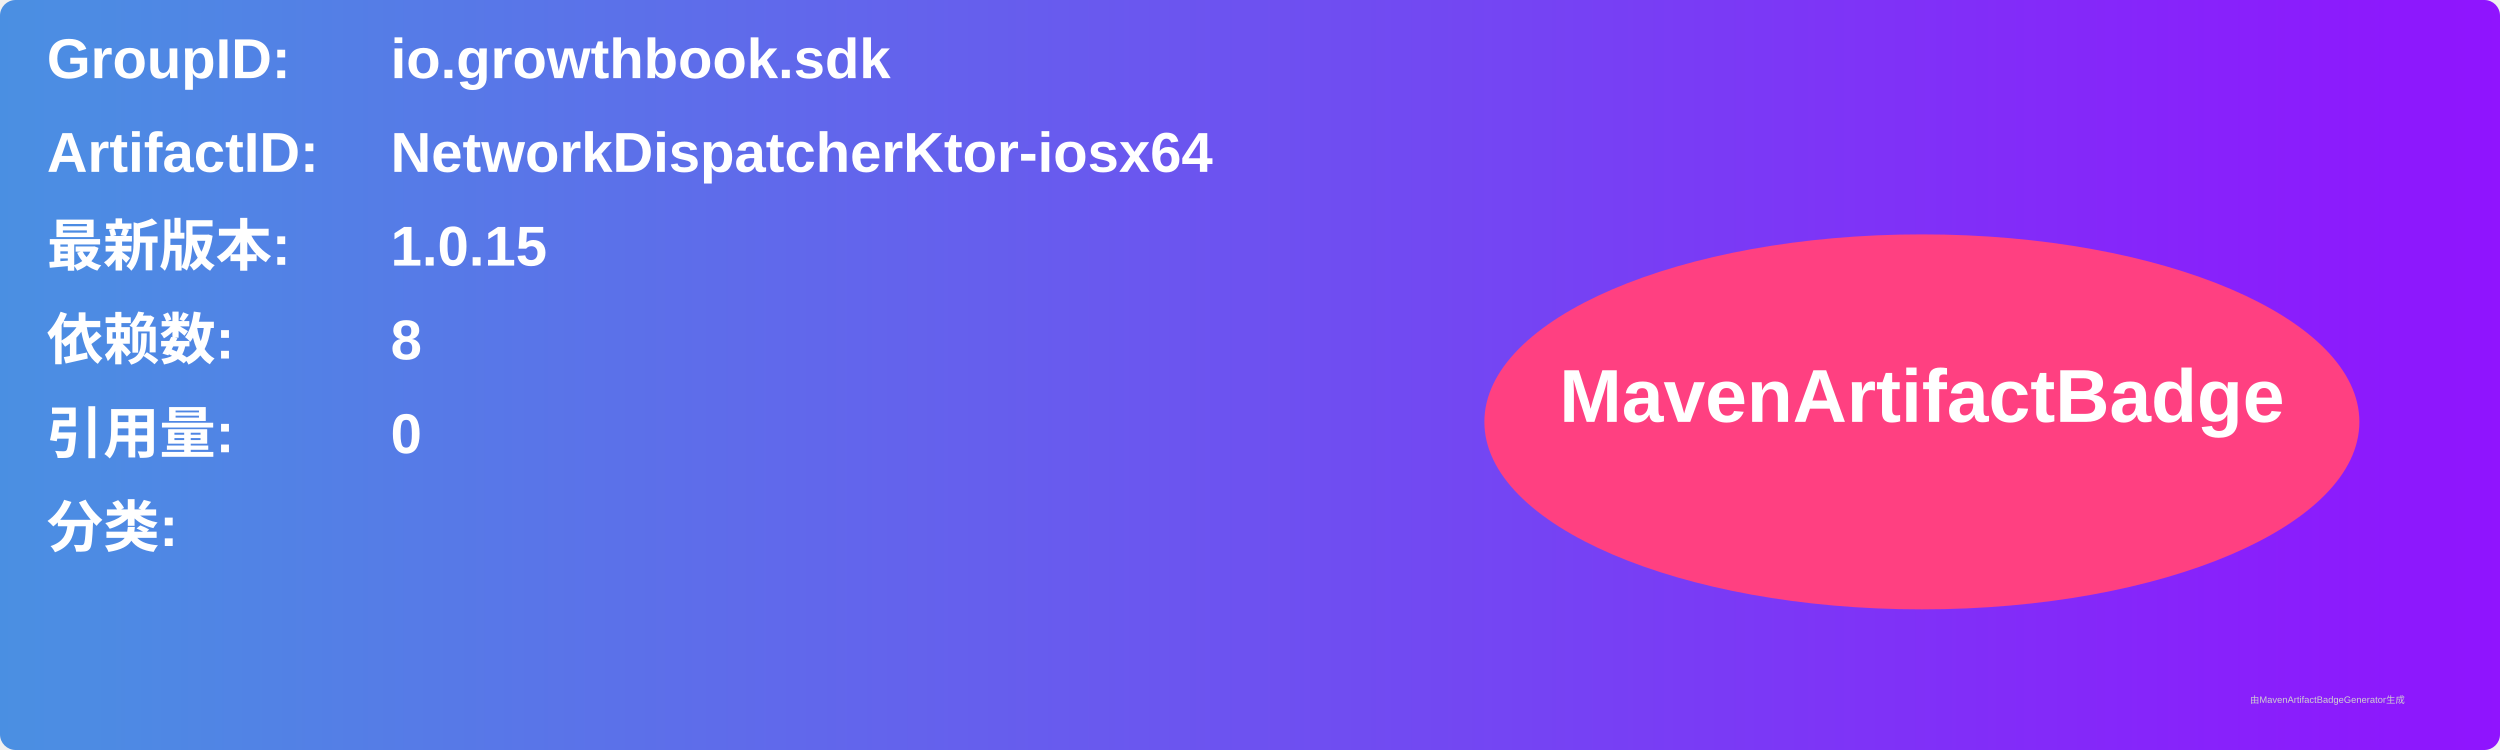
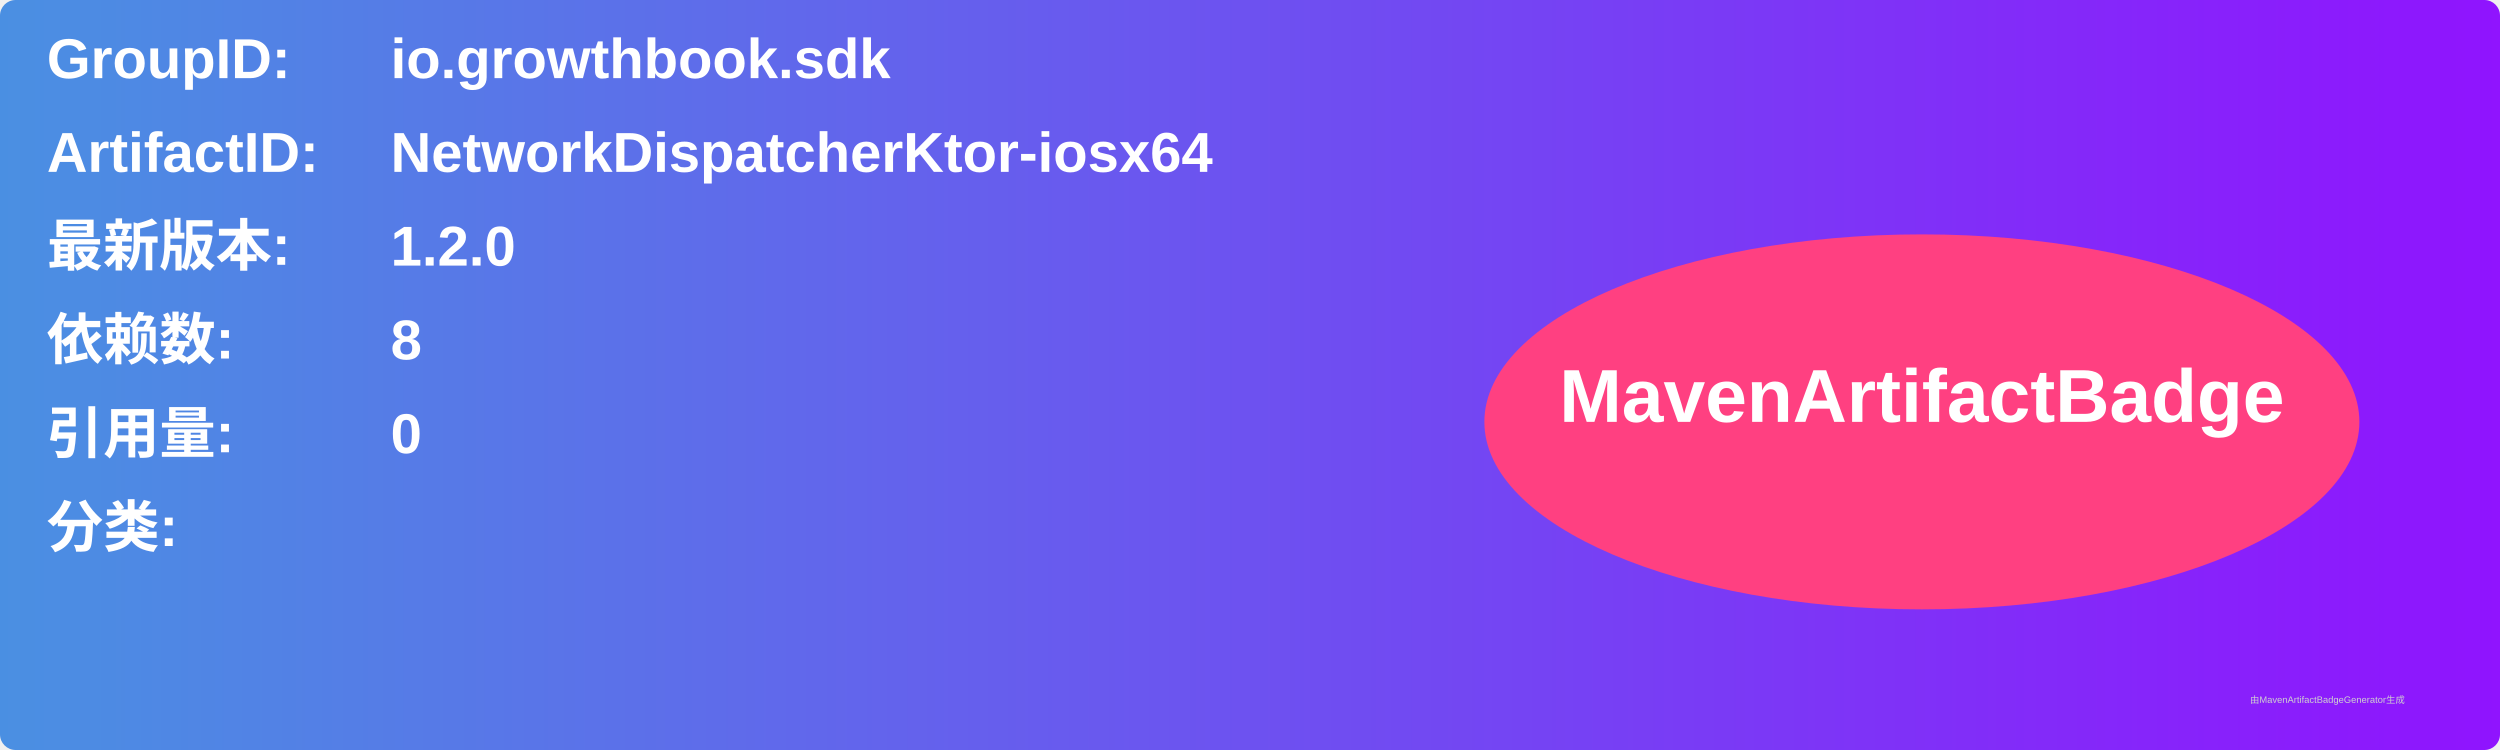
<svg xmlns="http://www.w3.org/2000/svg" width="800" height="240" viewBox="0 0 800 240">
  <linearGradient id="grad" x1="0%" y1="0%" x2="100%" y2="0%">
    <stop offset="0%" stop-color="#4a90e2" />
    <stop offset="100%" stop-color="#9013fe" />
  </linearGradient>
  <rect width="100%" height="100%" rx="5" ry="5" fill="url(#grad)" />
  <g transform="translate(15, 15)">
    <text x="0" y="10" font-family="Arial" font-size="18" fill="white" font-weight="bold" width="260">GroupID:</text>
    <text x="110" y="10" font-family="Arial" font-size="18" fill="white" font-weight="bold" width="460">io.growthbook.sdk</text>
    <text x="0" y="40" font-family="Arial" font-size="18" fill="white" font-weight="bold" width="260">ArtifactID:</text>
    <text x="110" y="40" font-family="Arial" font-size="18" fill="white" font-weight="bold" width="460">NetworkDispatcherKtor-iosx64</text>
    <text x="0" y="70" font-family="Arial" font-size="18" fill="white" font-weight="bold">最新版本:</text>
    <text x="110" y="70" font-family="Arial" font-size="18" fill="white" font-weight="bold">
-       <tspan font-weight="bold">1.0.15</tspan>
+       <tspan font-weight="bold">1.2.0</tspan>
    </text>
    <text x="0" y="100" font-family="Arial" font-size="18" fill="white" font-weight="bold">依赖数: </text>
    <text x="110" y="100" font-family="Arial" font-size="18" fill="white">
      <tspan font-weight="bold">8</tspan>
    </text>
    <text x="0" y="130" font-family="Arial" font-size="18" fill="white" font-weight="bold">引用量: </text>
    <text x="110" y="130" font-family="Arial" font-size="18" fill="white">
      <tspan font-weight="bold">0</tspan>
    </text>
    <text x="0" y="160" font-family="Arial" font-size="18" fill="white" font-weight="bold">分类:</text>
    <text x="10" y="190" font-family="Arial" font-size="10" fill="white">
      <tspan font-weight="bold" />
    </text>
    <ellipse cx="600" cy="120" rx="140" ry="60" fill="#ff4081" />
    <text x="600" y="120" text-anchor="middle" font-family="Arial" font-size="24" fill="white" font-weight="bold">MavenArtifactBadge</text>
  </g>
  <text x="720" y="225" font-family="Arial" font-size="3" fill="#d0d0d0">由MavenArtifactBadgeGenerator生成</text>
</svg>
